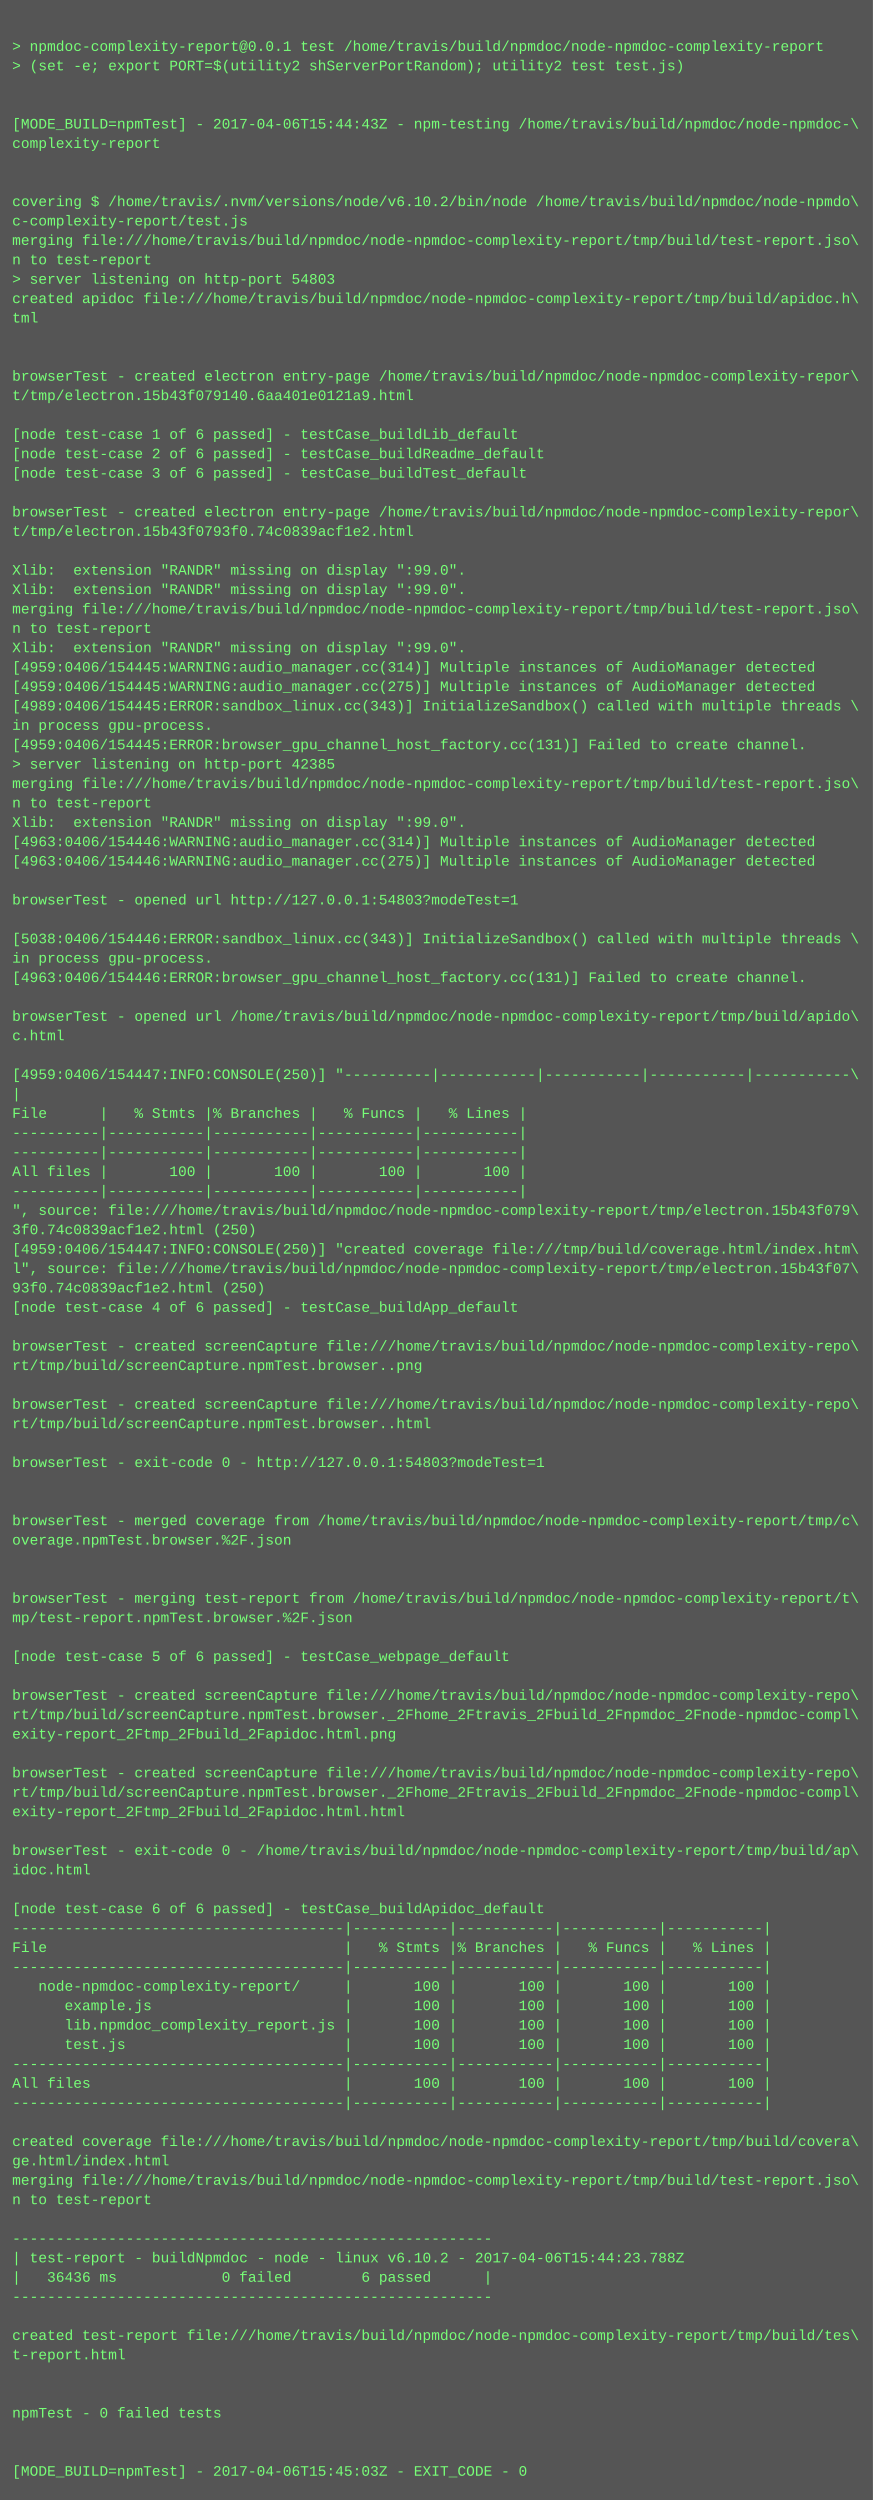
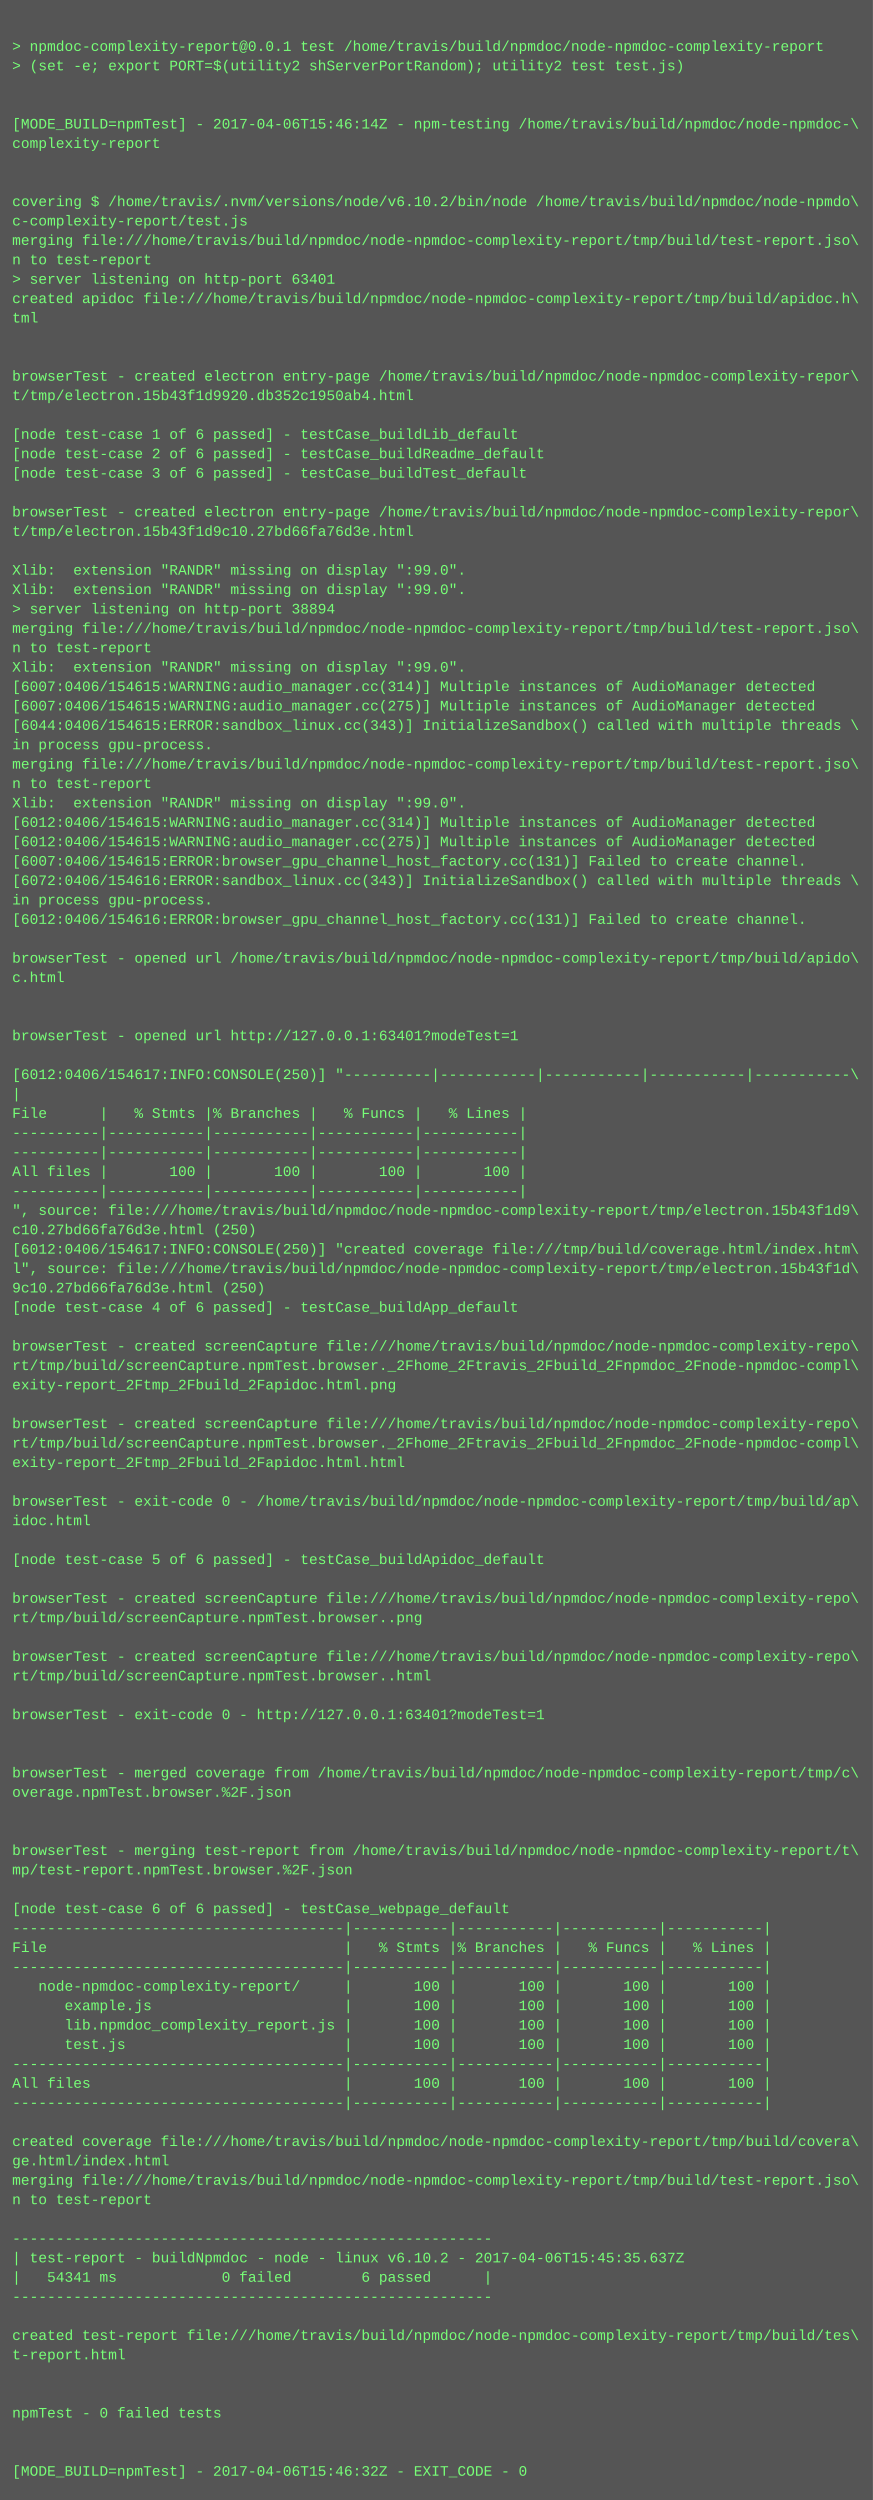
<svg xmlns="http://www.w3.org/2000/svg" height="2062" width="720">
  <rect height="2062" fill="#555" width="720" />
  <text fill="#7f7" font-family="Courier New" font-size="12" xml:space="preserve">
    <tspan x="10" y="26" />
    <tspan x="10" y="42">&gt; npmdoc-complexity-report@0.0.1 test /home/travis/build/npmdoc/node-npmdoc-complexity-report</tspan>
    <tspan x="10" y="58">&gt; (set -e; export PORT=$(utility2 shServerPortRandom); utility2 test test.js)</tspan>
    <tspan x="10" y="74" />
    <tspan x="10" y="90" />
-     <tspan x="10" y="106">[MODE_BUILD=npmTest] - 2017-04-06T15:44:43Z - npm-testing /home/travis/build/npmdoc/node-npmdoc-\</tspan>
+     <tspan x="10" y="106">[MODE_BUILD=npmTest] - 2017-04-06T15:46:14Z - npm-testing /home/travis/build/npmdoc/node-npmdoc-\</tspan>
    <tspan x="10" y="122">complexity-report</tspan>
    <tspan x="10" y="138" />
    <tspan x="10" y="154" />
    <tspan x="10" y="170">covering $ /home/travis/.nvm/versions/node/v6.10.2/bin/node /home/travis/build/npmdoc/node-npmdo\</tspan>
    <tspan x="10" y="186">c-complexity-report/test.js</tspan>
    <tspan x="10" y="202">merging file:///home/travis/build/npmdoc/node-npmdoc-complexity-report/tmp/build/test-report.jso\</tspan>
    <tspan x="10" y="218">n to test-report</tspan>
-     <tspan x="10" y="234">&gt; server listening on http-port 54803</tspan>
+     <tspan x="10" y="234">&gt; server listening on http-port 63401</tspan>
    <tspan x="10" y="250">created apidoc file:///home/travis/build/npmdoc/node-npmdoc-complexity-report/tmp/build/apidoc.h\</tspan>
    <tspan x="10" y="266">tml</tspan>
    <tspan x="10" y="282" />
    <tspan x="10" y="298" />
    <tspan x="10" y="314">browserTest - created electron entry-page /home/travis/build/npmdoc/node-npmdoc-complexity-repor\</tspan>
-     <tspan x="10" y="330">t/tmp/electron.15b43f079140.6aa401e0121a9.html</tspan>
+     <tspan x="10" y="330">t/tmp/electron.15b43f1d9920.db352c1950ab4.html</tspan>
    <tspan x="10" y="346" />
    <tspan x="10" y="362">[node test-case 1 of 6 passed] - testCase_buildLib_default</tspan>
    <tspan x="10" y="378">[node test-case 2 of 6 passed] - testCase_buildReadme_default</tspan>
    <tspan x="10" y="394">[node test-case 3 of 6 passed] - testCase_buildTest_default</tspan>
    <tspan x="10" y="410" />
    <tspan x="10" y="426">browserTest - created electron entry-page /home/travis/build/npmdoc/node-npmdoc-complexity-repor\</tspan>
-     <tspan x="10" y="442">t/tmp/electron.15b43f0793f0.74c0839acf1e2.html</tspan>
+     <tspan x="10" y="442">t/tmp/electron.15b43f1d9c10.27bd66fa76d3e.html</tspan>
    <tspan x="10" y="458" />
    <tspan x="10" y="474">Xlib:  extension "RANDR" missing on display ":99.0".</tspan>
    <tspan x="10" y="490">Xlib:  extension "RANDR" missing on display ":99.0".</tspan>
-     <tspan x="10" y="506">merging file:///home/travis/build/npmdoc/node-npmdoc-complexity-report/tmp/build/test-report.jso\</tspan>
-     <tspan x="10" y="522">n to test-report</tspan>
-     <tspan x="10" y="538">Xlib:  extension "RANDR" missing on display ":99.0".</tspan>
-     <tspan x="10" y="554">[4959:0406/154445:WARNING:audio_manager.cc(314)] Multiple instances of AudioManager detected</tspan>
-     <tspan x="10" y="570">[4959:0406/154445:WARNING:audio_manager.cc(275)] Multiple instances of AudioManager detected</tspan>
-     <tspan x="10" y="586">[4989:0406/154445:ERROR:sandbox_linux.cc(343)] InitializeSandbox() called with multiple threads \</tspan>
-     <tspan x="10" y="602">in process gpu-process. </tspan>
-     <tspan x="10" y="618">[4959:0406/154445:ERROR:browser_gpu_channel_host_factory.cc(131)] Failed to create channel.</tspan>
-     <tspan x="10" y="634">&gt; server listening on http-port 42385</tspan>
-     <tspan x="10" y="650">merging file:///home/travis/build/npmdoc/node-npmdoc-complexity-report/tmp/build/test-report.jso\</tspan>
-     <tspan x="10" y="666">n to test-report</tspan>
-     <tspan x="10" y="682">Xlib:  extension "RANDR" missing on display ":99.0".</tspan>
-     <tspan x="10" y="698">[4963:0406/154446:WARNING:audio_manager.cc(314)] Multiple instances of AudioManager detected</tspan>
-     <tspan x="10" y="714">[4963:0406/154446:WARNING:audio_manager.cc(275)] Multiple instances of AudioManager detected</tspan>
-     <tspan x="10" y="730" />
-     <tspan x="10" y="746">browserTest - opened url http://127.0.0.1:54803?modeTest=1</tspan>
-     <tspan x="10" y="762" />
-     <tspan x="10" y="778">[5038:0406/154446:ERROR:sandbox_linux.cc(343)] InitializeSandbox() called with multiple threads \</tspan>
-     <tspan x="10" y="794">in process gpu-process. </tspan>
-     <tspan x="10" y="810">[4963:0406/154446:ERROR:browser_gpu_channel_host_factory.cc(131)] Failed to create channel.</tspan>
+     <tspan x="10" y="506">&gt; server listening on http-port 38894</tspan>
+     <tspan x="10" y="522">merging file:///home/travis/build/npmdoc/node-npmdoc-complexity-report/tmp/build/test-report.jso\</tspan>
+     <tspan x="10" y="538">n to test-report</tspan>
+     <tspan x="10" y="554">Xlib:  extension "RANDR" missing on display ":99.0".</tspan>
+     <tspan x="10" y="570">[6007:0406/154615:WARNING:audio_manager.cc(314)] Multiple instances of AudioManager detected</tspan>
+     <tspan x="10" y="586">[6007:0406/154615:WARNING:audio_manager.cc(275)] Multiple instances of AudioManager detected</tspan>
+     <tspan x="10" y="602">[6044:0406/154615:ERROR:sandbox_linux.cc(343)] InitializeSandbox() called with multiple threads \</tspan>
+     <tspan x="10" y="618">in process gpu-process. </tspan>
+     <tspan x="10" y="634">merging file:///home/travis/build/npmdoc/node-npmdoc-complexity-report/tmp/build/test-report.jso\</tspan>
+     <tspan x="10" y="650">n to test-report</tspan>
+     <tspan x="10" y="666">Xlib:  extension "RANDR" missing on display ":99.0".</tspan>
+     <tspan x="10" y="682">[6012:0406/154615:WARNING:audio_manager.cc(314)] Multiple instances of AudioManager detected</tspan>
+     <tspan x="10" y="698">[6012:0406/154615:WARNING:audio_manager.cc(275)] Multiple instances of AudioManager detected</tspan>
+     <tspan x="10" y="714">[6007:0406/154615:ERROR:browser_gpu_channel_host_factory.cc(131)] Failed to create channel.</tspan>
+     <tspan x="10" y="730">[6072:0406/154616:ERROR:sandbox_linux.cc(343)] InitializeSandbox() called with multiple threads \</tspan>
+     <tspan x="10" y="746">in process gpu-process. </tspan>
+     <tspan x="10" y="762">[6012:0406/154616:ERROR:browser_gpu_channel_host_factory.cc(131)] Failed to create channel.</tspan>
+     <tspan x="10" y="778" />
+     <tspan x="10" y="794">browserTest - opened url /home/travis/build/npmdoc/node-npmdoc-complexity-report/tmp/build/apido\</tspan>
+     <tspan x="10" y="810">c.html</tspan>
    <tspan x="10" y="826" />
-     <tspan x="10" y="842">browserTest - opened url /home/travis/build/npmdoc/node-npmdoc-complexity-report/tmp/build/apido\</tspan>
-     <tspan x="10" y="858">c.html</tspan>
+     <tspan x="10" y="842" />
+     <tspan x="10" y="858">browserTest - opened url http://127.0.0.1:63401?modeTest=1</tspan>
    <tspan x="10" y="874" />
-     <tspan x="10" y="890">[4959:0406/154447:INFO:CONSOLE(250)] "----------|-----------|-----------|-----------|-----------\</tspan>
+     <tspan x="10" y="890">[6012:0406/154617:INFO:CONSOLE(250)] "----------|-----------|-----------|-----------|-----------\</tspan>
    <tspan x="10" y="906">|</tspan>
    <tspan x="10" y="922">File      |   % Stmts |% Branches |   % Funcs |   % Lines |</tspan>
    <tspan x="10" y="938">----------|-----------|-----------|-----------|-----------|</tspan>
    <tspan x="10" y="954">----------|-----------|-----------|-----------|-----------|</tspan>
    <tspan x="10" y="970">All files |       100 |       100 |       100 |       100 |</tspan>
    <tspan x="10" y="986">----------|-----------|-----------|-----------|-----------|</tspan>
-     <tspan x="10" y="1002">", source: file:///home/travis/build/npmdoc/node-npmdoc-complexity-report/tmp/electron.15b43f079\</tspan>
-     <tspan x="10" y="1018">3f0.74c0839acf1e2.html (250)</tspan>
-     <tspan x="10" y="1034">[4959:0406/154447:INFO:CONSOLE(250)] "created coverage file:///tmp/build/coverage.html/index.htm\</tspan>
-     <tspan x="10" y="1050">l", source: file:///home/travis/build/npmdoc/node-npmdoc-complexity-report/tmp/electron.15b43f07\</tspan>
-     <tspan x="10" y="1066">93f0.74c0839acf1e2.html (250)</tspan>
+     <tspan x="10" y="1002">", source: file:///home/travis/build/npmdoc/node-npmdoc-complexity-report/tmp/electron.15b43f1d9\</tspan>
+     <tspan x="10" y="1018">c10.27bd66fa76d3e.html (250)</tspan>
+     <tspan x="10" y="1034">[6012:0406/154617:INFO:CONSOLE(250)] "created coverage file:///tmp/build/coverage.html/index.htm\</tspan>
+     <tspan x="10" y="1050">l", source: file:///home/travis/build/npmdoc/node-npmdoc-complexity-report/tmp/electron.15b43f1d\</tspan>
+     <tspan x="10" y="1066">9c10.27bd66fa76d3e.html (250)</tspan>
    <tspan x="10" y="1082">[node test-case 4 of 6 passed] - testCase_buildApp_default</tspan>
    <tspan x="10" y="1098" />
    <tspan x="10" y="1114">browserTest - created screenCapture file:///home/travis/build/npmdoc/node-npmdoc-complexity-repo\</tspan>
-     <tspan x="10" y="1130">rt/tmp/build/screenCapture.npmTest.browser..png</tspan>
-     <tspan x="10" y="1146" />
-     <tspan x="10" y="1162">browserTest - created screenCapture file:///home/travis/build/npmdoc/node-npmdoc-complexity-repo\</tspan>
-     <tspan x="10" y="1178">rt/tmp/build/screenCapture.npmTest.browser..html</tspan>
-     <tspan x="10" y="1194" />
-     <tspan x="10" y="1210">browserTest - exit-code 0 - http://127.0.0.1:54803?modeTest=1</tspan>
+     <tspan x="10" y="1130">rt/tmp/build/screenCapture.npmTest.browser._2Fhome_2Ftravis_2Fbuild_2Fnpmdoc_2Fnode-npmdoc-compl\</tspan>
+     <tspan x="10" y="1146">exity-report_2Ftmp_2Fbuild_2Fapidoc.html.png</tspan>
+     <tspan x="10" y="1162" />
+     <tspan x="10" y="1178">browserTest - created screenCapture file:///home/travis/build/npmdoc/node-npmdoc-complexity-repo\</tspan>
+     <tspan x="10" y="1194">rt/tmp/build/screenCapture.npmTest.browser._2Fhome_2Ftravis_2Fbuild_2Fnpmdoc_2Fnode-npmdoc-compl\</tspan>
+     <tspan x="10" y="1210">exity-report_2Ftmp_2Fbuild_2Fapidoc.html.html</tspan>
    <tspan x="10" y="1226" />
-     <tspan x="10" y="1242" />
-     <tspan x="10" y="1258">browserTest - merged coverage from /home/travis/build/npmdoc/node-npmdoc-complexity-report/tmp/c\</tspan>
-     <tspan x="10" y="1274">overage.npmTest.browser.%2F.json</tspan>
-     <tspan x="10" y="1290" />
+     <tspan x="10" y="1242">browserTest - exit-code 0 - /home/travis/build/npmdoc/node-npmdoc-complexity-report/tmp/build/ap\</tspan>
+     <tspan x="10" y="1258">idoc.html</tspan>
+     <tspan x="10" y="1274" />
+     <tspan x="10" y="1290">[node test-case 5 of 6 passed] - testCase_buildApidoc_default</tspan>
    <tspan x="10" y="1306" />
-     <tspan x="10" y="1322">browserTest - merging test-report from /home/travis/build/npmdoc/node-npmdoc-complexity-report/t\</tspan>
-     <tspan x="10" y="1338">mp/test-report.npmTest.browser.%2F.json</tspan>
+     <tspan x="10" y="1322">browserTest - created screenCapture file:///home/travis/build/npmdoc/node-npmdoc-complexity-repo\</tspan>
+     <tspan x="10" y="1338">rt/tmp/build/screenCapture.npmTest.browser..png</tspan>
    <tspan x="10" y="1354" />
-     <tspan x="10" y="1370">[node test-case 5 of 6 passed] - testCase_webpage_default</tspan>
-     <tspan x="10" y="1386" />
-     <tspan x="10" y="1402">browserTest - created screenCapture file:///home/travis/build/npmdoc/node-npmdoc-complexity-repo\</tspan>
-     <tspan x="10" y="1418">rt/tmp/build/screenCapture.npmTest.browser._2Fhome_2Ftravis_2Fbuild_2Fnpmdoc_2Fnode-npmdoc-compl\</tspan>
-     <tspan x="10" y="1434">exity-report_2Ftmp_2Fbuild_2Fapidoc.html.png</tspan>
+     <tspan x="10" y="1370">browserTest - created screenCapture file:///home/travis/build/npmdoc/node-npmdoc-complexity-repo\</tspan>
+     <tspan x="10" y="1386">rt/tmp/build/screenCapture.npmTest.browser..html</tspan>
+     <tspan x="10" y="1402" />
+     <tspan x="10" y="1418">browserTest - exit-code 0 - http://127.0.0.1:63401?modeTest=1</tspan>
+     <tspan x="10" y="1434" />
    <tspan x="10" y="1450" />
-     <tspan x="10" y="1466">browserTest - created screenCapture file:///home/travis/build/npmdoc/node-npmdoc-complexity-repo\</tspan>
-     <tspan x="10" y="1482">rt/tmp/build/screenCapture.npmTest.browser._2Fhome_2Ftravis_2Fbuild_2Fnpmdoc_2Fnode-npmdoc-compl\</tspan>
-     <tspan x="10" y="1498">exity-report_2Ftmp_2Fbuild_2Fapidoc.html.html</tspan>
+     <tspan x="10" y="1466">browserTest - merged coverage from /home/travis/build/npmdoc/node-npmdoc-complexity-report/tmp/c\</tspan>
+     <tspan x="10" y="1482">overage.npmTest.browser.%2F.json</tspan>
+     <tspan x="10" y="1498" />
    <tspan x="10" y="1514" />
-     <tspan x="10" y="1530">browserTest - exit-code 0 - /home/travis/build/npmdoc/node-npmdoc-complexity-report/tmp/build/ap\</tspan>
-     <tspan x="10" y="1546">idoc.html</tspan>
+     <tspan x="10" y="1530">browserTest - merging test-report from /home/travis/build/npmdoc/node-npmdoc-complexity-report/t\</tspan>
+     <tspan x="10" y="1546">mp/test-report.npmTest.browser.%2F.json</tspan>
    <tspan x="10" y="1562" />
-     <tspan x="10" y="1578">[node test-case 6 of 6 passed] - testCase_buildApidoc_default</tspan>
+     <tspan x="10" y="1578">[node test-case 6 of 6 passed] - testCase_webpage_default</tspan>
    <tspan x="10" y="1594">--------------------------------------|-----------|-----------|-----------|-----------|</tspan>
    <tspan x="10" y="1610">File                                  |   % Stmts |% Branches |   % Funcs |   % Lines |</tspan>
    <tspan x="10" y="1626">--------------------------------------|-----------|-----------|-----------|-----------|</tspan>
    <tspan x="10" y="1642">   node-npmdoc-complexity-report/     |       100 |       100 |       100 |       100 |</tspan>
    <tspan x="10" y="1658">      example.js                      |       100 |       100 |       100 |       100 |</tspan>
    <tspan x="10" y="1674">      lib.npmdoc_complexity_report.js |       100 |       100 |       100 |       100 |</tspan>
    <tspan x="10" y="1690">      test.js                         |       100 |       100 |       100 |       100 |</tspan>
    <tspan x="10" y="1706">--------------------------------------|-----------|-----------|-----------|-----------|</tspan>
    <tspan x="10" y="1722">All files                             |       100 |       100 |       100 |       100 |</tspan>
    <tspan x="10" y="1738">--------------------------------------|-----------|-----------|-----------|-----------|</tspan>
    <tspan x="10" y="1754" />
    <tspan x="10" y="1770">created coverage file:///home/travis/build/npmdoc/node-npmdoc-complexity-report/tmp/build/covera\</tspan>
    <tspan x="10" y="1786">ge.html/index.html</tspan>
    <tspan x="10" y="1802">merging file:///home/travis/build/npmdoc/node-npmdoc-complexity-report/tmp/build/test-report.jso\</tspan>
    <tspan x="10" y="1818">n to test-report</tspan>
    <tspan x="10" y="1834" />
    <tspan x="10" y="1850">-------------------------------------------------------</tspan>
-     <tspan x="10" y="1866">| test-report - buildNpmdoc - node - linux v6.10.2 - 2017-04-06T15:44:23.788Z</tspan>
-     <tspan x="10" y="1882">|   36436 ms            0 failed        6 passed      |</tspan>
+     <tspan x="10" y="1866">| test-report - buildNpmdoc - node - linux v6.10.2 - 2017-04-06T15:45:35.637Z</tspan>
+     <tspan x="10" y="1882">|   54341 ms            0 failed        6 passed      |</tspan>
    <tspan x="10" y="1898">-------------------------------------------------------</tspan>
    <tspan x="10" y="1914" />
    <tspan x="10" y="1930">created test-report file:///home/travis/build/npmdoc/node-npmdoc-complexity-report/tmp/build/tes\</tspan>
    <tspan x="10" y="1946">t-report.html</tspan>
    <tspan x="10" y="1962" />
    <tspan x="10" y="1978" />
    <tspan x="10" y="1994">npmTest - 0 failed tests</tspan>
    <tspan x="10" y="2010" />
    <tspan x="10" y="2026" />
-     <tspan x="10" y="2042">[MODE_BUILD=npmTest] - 2017-04-06T15:45:03Z - EXIT_CODE - 0</tspan>
+     <tspan x="10" y="2042">[MODE_BUILD=npmTest] - 2017-04-06T15:46:32Z - EXIT_CODE - 0</tspan>
  </text>
</svg>
